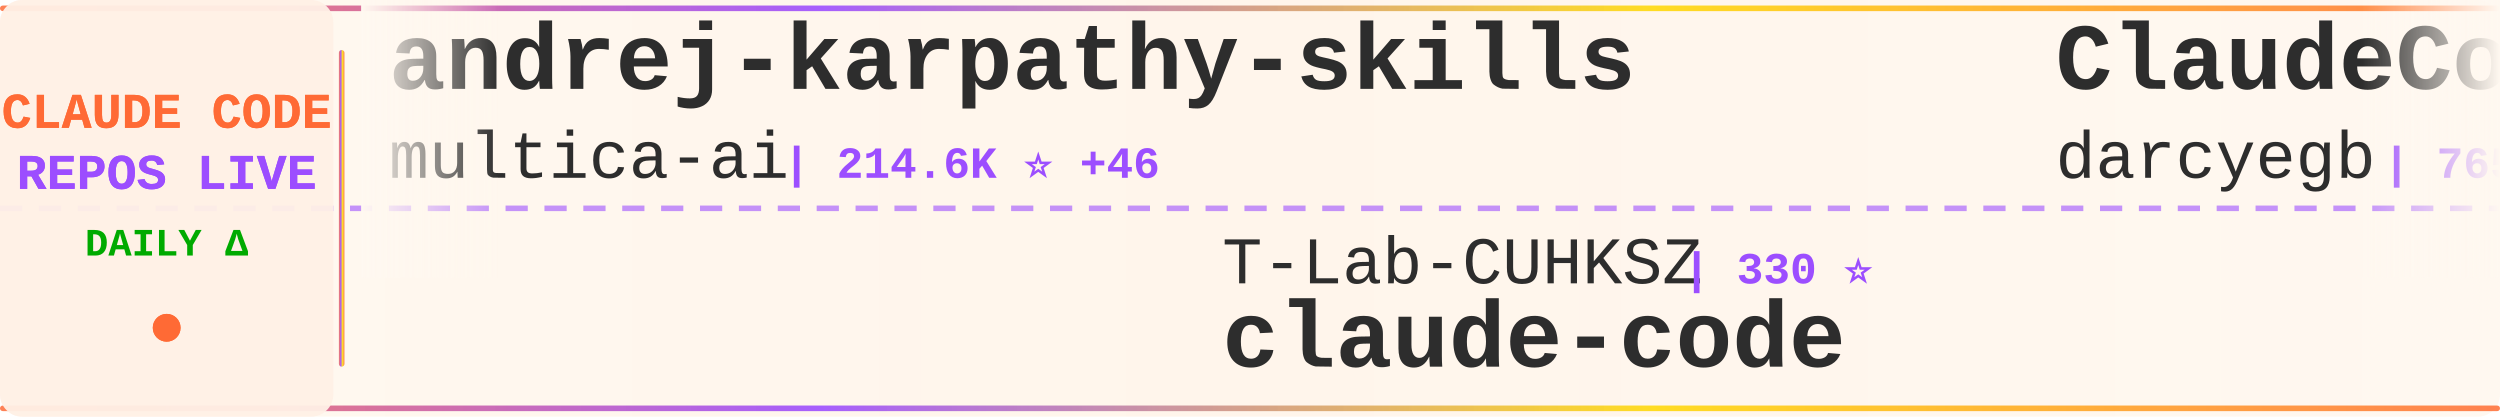
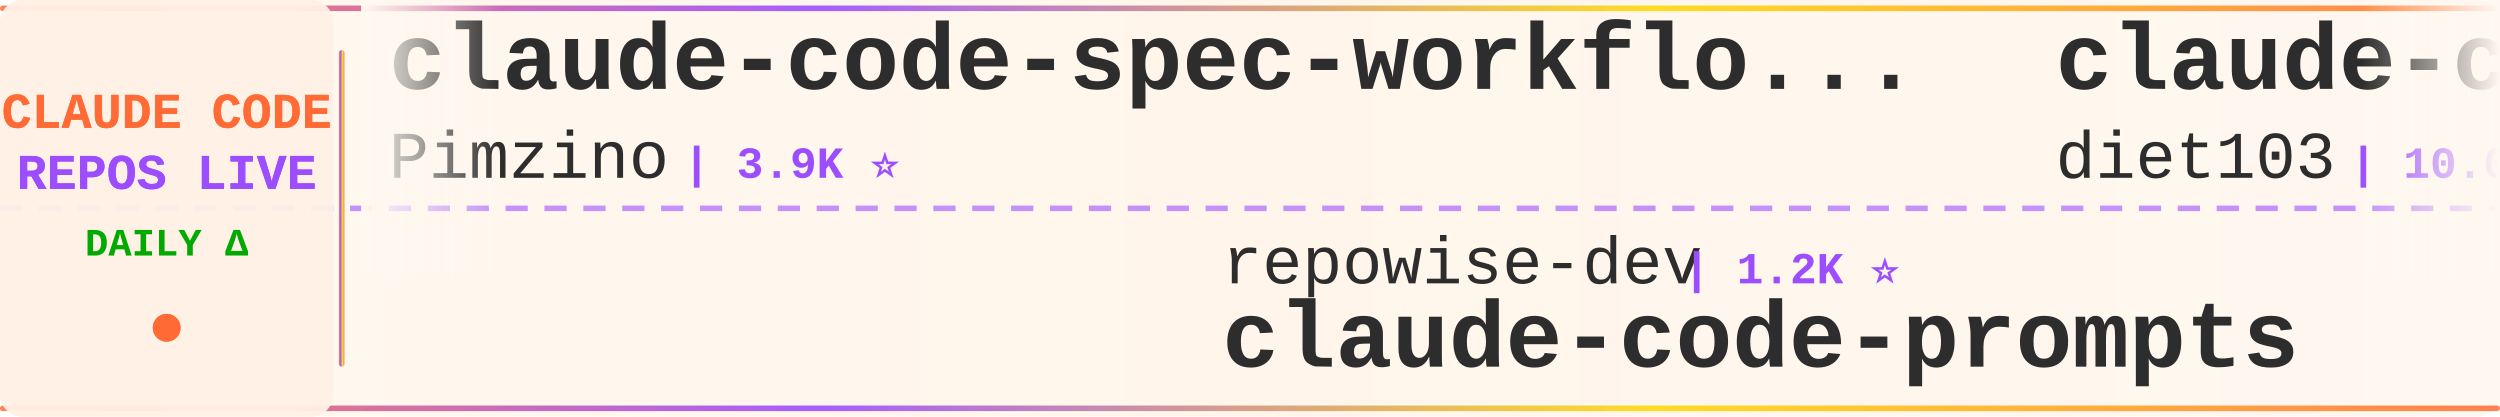
<svg xmlns="http://www.w3.org/2000/svg" width="900" height="150">
  <defs>
    <linearGradient id="tickerBg" x1="0%" y1="0%" x2="100%" y2="0%">
      <stop offset="0%" style="stop-color:#fff8f0;stop-opacity:0.98" />
      <stop offset="50%" style="stop-color:#fff5eb;stop-opacity:1" />
      <stop offset="100%" style="stop-color:#fff8f0;stop-opacity:0.98" />
    </linearGradient>
    <linearGradient id="borderGrad" x1="0%" y1="0%" x2="100%" y2="0%">
      <stop offset="0%" style="stop-color:#FF6B35;stop-opacity:0.85">
        <animate attributeName="stop-opacity" values="0.85;1;0.85" dur="2s" repeatCount="indefinite" />
      </stop>
      <stop offset="33%" style="stop-color:#9C4EFF;stop-opacity:0.9">
        <animate attributeName="stop-opacity" values="0.9;1;0.9" dur="2.2s" repeatCount="indefinite" />
      </stop>
      <stop offset="66%" style="stop-color:#FFD700;stop-opacity:0.85">
        <animate attributeName="stop-opacity" values="0.85;1;0.85" dur="1.8s" repeatCount="indefinite" />
      </stop>
      <stop offset="100%" style="stop-color:#FF6B35;stop-opacity:0.85">
        <animate attributeName="stop-opacity" values="0.85;1;0.85" dur="2s" repeatCount="indefinite" />
      </stop>
    </linearGradient>
    <filter id="textGlow">
      <feGaussianBlur stdDeviation="0.15" result="coloredBlur" />
      <feMerge>
        <feMergeNode in="coloredBlur" />
        <feMergeNode in="SourceGraphic" />
      </feMerge>
    </filter>
    <filter id="metricGlow">
      <feGaussianBlur stdDeviation="0.2" result="coloredBlur" />
      <feMerge>
        <feMergeNode in="coloredBlur" />
        <feMergeNode in="SourceGraphic" />
      </feMerge>
    </filter>
    <linearGradient id="leftFade" x1="0%" y1="0%" x2="100%" y2="0%">
      <stop offset="0%" style="stop-color:#fff8f0;stop-opacity:1" />
      <stop offset="100%" style="stop-color:#fff8f0;stop-opacity:0" />
    </linearGradient>
    <linearGradient id="rightFade" x1="0%" y1="0%" x2="100%" y2="0%">
      <stop offset="0%" style="stop-color:#fff8f0;stop-opacity:0" />
      <stop offset="100%" style="stop-color:#fff8f0;stop-opacity:1" />
    </linearGradient>
  </defs>
  <rect width="900" height="150" fill="url(#tickerBg)" rx="8" />
  <rect x="0" y="2" width="900" height="2" fill="url(#borderGrad)" rx="1" />
  <rect x="0" y="146" width="900" height="2" fill="url(#borderGrad)" rx="1" />
  <line x1="0" y1="75" x2="900" y2="75" stroke="#9C4EFF" stroke-width="2" stroke-dasharray="8 6" opacity="0.6" />
  <rect x="0" y="0" width="120" height="150" fill="#fff0e6" opacity="0.95" rx="8" />
  <text x="60" y="46" font-family="'Courier New', monospace" font-size="18" font-weight="bold" fill="#FF6B35" text-anchor="middle" filter="url(#textGlow)">
    CLAUDE CODE
  </text>
  <text x="60" y="68" font-family="'Courier New', monospace" font-size="18" font-weight="bold" fill="#9C4EFF" text-anchor="middle" filter="url(#textGlow)">
    REPOS LIVE
  </text>
  <text x="60" y="92" font-family="'Courier New', monospace" font-size="14" font-weight="bold" fill="#00aa00" text-anchor="middle">
    DAILY Δ
  </text>
  <circle cx="60" cy="118" r="5" fill="#FF6B35" filter="url(#metricGlow)">
    <animate attributeName="r" values="4;6;4" dur="1.5s" repeatCount="indefinite" />
    <animate attributeName="opacity" values="0.6;1;0.6" dur="1.5s" repeatCount="indefinite" />
  </circle>
  <rect x="122" y="18" width="2" height="114" fill="url(#borderGrad)" rx="1" />
  <clipPath id="tickerClip">
    <rect x="130" y="0" width="770" height="150" />
  </clipPath>
  <g clip-path="url(#tickerClip)">
    <g id="tickerItems">
      <animateTransform attributeName="transform" attributeType="XML" type="translate" from="0 0" to="-3000 0" dur="54s" repeatCount="indefinite" />
      <g transform="translate(0, 0)">
-         <text x="140" y="32" font-family="'Courier New', monospace" font-size="34" font-weight="bold" fill="#2d2d2d">andrej-karpathy-skills</text>
-         <text x="140" y="64" font-family="'Courier New', monospace" font-size="24" font-weight="normal" fill="#2d2d2d" opacity="1.0">multica-ai</text>
-         <text x="282" y="64" font-family="'Courier New', monospace" font-size="16" font-weight="bold" fill="#9C4EFF"> | 214.6K ⭐ +46</text>
+         <text x="140" y="32" font-family="'Courier New', monospace" font-size="34" font-weight="bold" fill="#2d2d2d">claude-code-spec-workflo...</text>
+         <text x="140" y="64" font-family="'Courier New', monospace" font-size="24" font-weight="normal" fill="#2d2d2d" opacity="1.0">Pimzino</text>
+         <text x="246" y="64" font-family="'Courier New', monospace" font-size="16" font-weight="bold" fill="#9C4EFF"> | 3.9K ⭐</text>
      </g>
      <g transform="translate(300, 0)">
-         <text x="140" y="102" font-family="'Courier New', monospace" font-size="24" font-weight="normal" fill="#2d2d2d" opacity="1.0">T-Lab-CUHKSZ</text>
-         <text x="306" y="102" font-family="'Courier New', monospace" font-size="16" font-weight="bold" fill="#9C4EFF"> | 330 ⭐</text>
+         <text x="140" y="102" font-family="'Courier New', monospace" font-size="24" font-weight="normal" fill="#2d2d2d" opacity="1.0">repowise-dev</text>
+         <text x="306" y="102" font-family="'Courier New', monospace" font-size="16" font-weight="bold" fill="#9C4EFF"> | 1.2K ⭐</text>
+         <text x="140" y="132" font-family="'Courier New', monospace" font-size="34" font-weight="bold" fill="#2d2d2d">claude-code-prompts</text>
+       </g>
+       <g transform="translate(600, 0)">
+         <text x="140" y="32" font-family="'Courier New', monospace" font-size="34" font-weight="bold" fill="#2d2d2d">claude-code-infrastructu...</text>
+         <text x="140" y="64" font-family="'Courier New', monospace" font-size="24" font-weight="normal" fill="#2d2d2d" opacity="1.0">diet103</text>
+         <text x="246" y="64" font-family="'Courier New', monospace" font-size="16" font-weight="bold" fill="#9C4EFF"> | 10.0K ⭐</text>
+       </g>
+       <g transform="translate(900, 0)">
+         <text x="140" y="102" font-family="'Courier New', monospace" font-size="24" font-weight="normal" fill="#2d2d2d" opacity="1.0">mehmoodosman</text>
+         <text x="306" y="102" font-family="'Courier New', monospace" font-size="16" font-weight="bold" fill="#9C4EFF"> | 173 ⭐</text>
        <text x="140" y="132" font-family="'Courier New', monospace" font-size="34" font-weight="bold" fill="#2d2d2d">claude-code</text>
      </g>
-       <g transform="translate(600, 0)">
-         <text x="140" y="32" font-family="'Courier New', monospace" font-size="34" font-weight="bold" fill="#2d2d2d">ClaudeCodeAgents</text>
-         <text x="140" y="64" font-family="'Courier New', monospace" font-size="24" font-weight="normal" fill="#2d2d2d" opacity="1.0">darcyegb</text>
-         <text x="258" y="64" font-family="'Courier New', monospace" font-size="16" font-weight="bold" fill="#9C4EFF"> | 765 ⭐</text>
-       </g>
-       <g transform="translate(900, 0)">
-         <text x="140" y="102" font-family="'Courier New', monospace" font-size="24" font-weight="normal" fill="#2d2d2d" opacity="1.0">zstmfhy</text>
-         <text x="246" y="102" font-family="'Courier New', monospace" font-size="16" font-weight="bold" fill="#9C4EFF"> | 189 ⭐</text>
-         <text x="140" y="132" font-family="'Courier New', monospace" font-size="34" font-weight="bold" fill="#2d2d2d">Claude-code</text>
-       </g>
      <g transform="translate(1200, 0)">
-         <text x="140" y="32" font-family="'Courier New', monospace" font-size="34" font-weight="bold" fill="#2d2d2d">awesome-claude-code</text>
-         <text x="140" y="64" font-family="'Courier New', monospace" font-size="24" font-weight="normal" fill="#2d2d2d" opacity="1.0">jqueryscript</text>
-         <text x="306" y="64" font-family="'Courier New', monospace" font-size="16" font-weight="bold" fill="#9C4EFF"> | 518 ⭐</text>
+         <text x="140" y="32" font-family="'Courier New', monospace" font-size="34" font-weight="bold" fill="#2d2d2d">claude-code-ultimate-gui...</text>
+         <text x="140" y="64" font-family="'Courier New', monospace" font-size="24" font-weight="normal" fill="#2d2d2d" opacity="1.0">FlorianBruniaux</text>
+         <text x="342" y="64" font-family="'Courier New', monospace" font-size="16" font-weight="bold" fill="#9C4EFF"> | 6.0K ⭐ -2</text>
      </g>
      <g transform="translate(1500, 0)">
-         <text x="140" y="102" font-family="'Courier New', monospace" font-size="24" font-weight="normal" fill="#2d2d2d" opacity="1.0">FlorianBruniaux</text>
-         <text x="342" y="102" font-family="'Courier New', monospace" font-size="16" font-weight="bold" fill="#9C4EFF"> | 6.0K ⭐ +2</text>
-         <text x="140" y="132" font-family="'Courier New', monospace" font-size="34" font-weight="bold" fill="#2d2d2d">claude-code-ultimate-gui...</text>
+         <text x="140" y="102" font-family="'Courier New', monospace" font-size="24" font-weight="normal" fill="#2d2d2d" opacity="1.0">Windy3f3f3f3f</text>
+         <text x="318" y="102" font-family="'Courier New', monospace" font-size="16" font-weight="bold" fill="#9C4EFF"> | 3.7K ⭐ +2</text>
+         <text x="140" y="132" font-family="'Courier New', monospace" font-size="34" font-weight="bold" fill="#2d2d2d">how-claude-code-works</text>
      </g>
      <g transform="translate(1800, 0)">
-         <text x="140" y="32" font-family="'Courier New', monospace" font-size="34" font-weight="bold" fill="#2d2d2d">claude-code-system-promp...</text>
-         <text x="140" y="64" font-family="'Courier New', monospace" font-size="24" font-weight="normal" fill="#2d2d2d" opacity="1.0">Piebald-AI</text>
-         <text x="282" y="64" font-family="'Courier New', monospace" font-size="16" font-weight="bold" fill="#9C4EFF"> | 12.7K ⭐ +1</text>
+         <text x="140" y="32" font-family="'Courier New', monospace" font-size="34" font-weight="bold" fill="#2d2d2d">claude-code-analysis</text>
+         <text x="140" y="64" font-family="'Courier New', monospace" font-size="24" font-weight="normal" fill="#2d2d2d" opacity="1.0">liuup</text>
+         <text x="222" y="64" font-family="'Courier New', monospace" font-size="16" font-weight="bold" fill="#9C4EFF"> | 3.9K ⭐ +1</text>
      </g>
      <g transform="translate(2100, 0)">
-         <text x="140" y="102" font-family="'Courier New', monospace" font-size="24" font-weight="normal" fill="#2d2d2d" opacity="1.0">ochamber</text>
-         <text x="258" y="102" font-family="'Courier New', monospace" font-size="16" font-weight="bold" fill="#9C4EFF"> | 4 ⭐</text>
-         <text x="140" y="132" font-family="'Courier New', monospace" font-size="34" font-weight="bold" fill="#2d2d2d">claude-code</text>
+         <text x="140" y="102" font-family="'Courier New', monospace" font-size="24" font-weight="normal" fill="#2d2d2d" opacity="1.0">anthropics</text>
+         <text x="282" y="102" font-family="'Courier New', monospace" font-size="16" font-weight="bold" fill="#9C4EFF"> | 6.3K ⭐ +1</text>
+         <text x="140" y="132" font-family="'Courier New', monospace" font-size="34" font-weight="bold" fill="#2d2d2d">claude-code-security-rev...</text>
      </g>
      <g transform="translate(2400, 0)">
-         <text x="140" y="32" font-family="'Courier New', monospace" font-size="34" font-weight="bold" fill="#2d2d2d">claude-code-local</text>
-         <text x="140" y="64" font-family="'Courier New', monospace" font-size="24" font-weight="normal" fill="#2d2d2d" opacity="1.0">nicedreamzapp</text>
-         <text x="318" y="64" font-family="'Courier New', monospace" font-size="16" font-weight="bold" fill="#9C4EFF"> | 3.3K ⭐ +2</text>
+         <text x="140" y="32" font-family="'Courier New', monospace" font-size="34" font-weight="bold" fill="#2d2d2d">sc-claude-code-files</text>
+         <text x="140" y="64" font-family="'Courier New', monospace" font-size="24" font-weight="normal" fill="#2d2d2d" opacity="1.0">https-deeplearning-ai</text>
+         <text x="414" y="64" font-family="'Courier New', monospace" font-size="16" font-weight="bold" fill="#9C4EFF"> | 550 ⭐</text>
      </g>
      <g transform="translate(2700, 0)">
-         <text x="140" y="102" font-family="'Courier New', monospace" font-size="24" font-weight="normal" fill="#2d2d2d" opacity="1.0">ChrisWiles</text>
-         <text x="282" y="102" font-family="'Courier New', monospace" font-size="16" font-weight="bold" fill="#9C4EFF"> | 6.1K ⭐</text>
-         <text x="140" y="132" font-family="'Courier New', monospace" font-size="34" font-weight="bold" fill="#2d2d2d">claude-code-showcase</text>
+         <text x="140" y="102" font-family="'Courier New', monospace" font-size="24" font-weight="normal" fill="#2d2d2d" opacity="1.0">zebbern</text>
+         <text x="246" y="102" font-family="'Courier New', monospace" font-size="16" font-weight="bold" fill="#9C4EFF"> | 4.6K ⭐</text>
+         <text x="140" y="132" font-family="'Courier New', monospace" font-size="34" font-weight="bold" fill="#2d2d2d">claude-code-guide</text>
      </g>
      <g transform="translate(3000, 0)">
-         <text x="140" y="32" font-family="'Courier New', monospace" font-size="34" font-weight="bold" fill="#2d2d2d">andrej-karpathy-skills</text>
-         <text x="140" y="64" font-family="'Courier New', monospace" font-size="24" font-weight="normal" fill="#2d2d2d" opacity="1.0">multica-ai</text>
-         <text x="282" y="64" font-family="'Courier New', monospace" font-size="16" font-weight="bold" fill="#9C4EFF"> | 214.6K ⭐ +46</text>
+         <text x="140" y="32" font-family="'Courier New', monospace" font-size="34" font-weight="bold" fill="#2d2d2d">claude-code-spec-workflo...</text>
+         <text x="140" y="64" font-family="'Courier New', monospace" font-size="24" font-weight="normal" fill="#2d2d2d" opacity="1.0">Pimzino</text>
+         <text x="246" y="64" font-family="'Courier New', monospace" font-size="16" font-weight="bold" fill="#9C4EFF"> | 3.9K ⭐</text>
      </g>
      <g transform="translate(3300, 0)">
-         <text x="140" y="102" font-family="'Courier New', monospace" font-size="24" font-weight="normal" fill="#2d2d2d" opacity="1.0">T-Lab-CUHKSZ</text>
-         <text x="306" y="102" font-family="'Courier New', monospace" font-size="16" font-weight="bold" fill="#9C4EFF"> | 330 ⭐</text>
-         <text x="140" y="132" font-family="'Courier New', monospace" font-size="34" font-weight="bold" fill="#2d2d2d">claude-code</text>
+         <text x="140" y="102" font-family="'Courier New', monospace" font-size="24" font-weight="normal" fill="#2d2d2d" opacity="1.0">repowise-dev</text>
+         <text x="306" y="102" font-family="'Courier New', monospace" font-size="16" font-weight="bold" fill="#9C4EFF"> | 1.2K ⭐</text>
+         <text x="140" y="132" font-family="'Courier New', monospace" font-size="34" font-weight="bold" fill="#2d2d2d">claude-code-prompts</text>
      </g>
      <g transform="translate(3600, 0)">
-         <text x="140" y="32" font-family="'Courier New', monospace" font-size="34" font-weight="bold" fill="#2d2d2d">ClaudeCodeAgents</text>
-         <text x="140" y="64" font-family="'Courier New', monospace" font-size="24" font-weight="normal" fill="#2d2d2d" opacity="1.0">darcyegb</text>
-         <text x="258" y="64" font-family="'Courier New', monospace" font-size="16" font-weight="bold" fill="#9C4EFF"> | 765 ⭐</text>
+         <text x="140" y="32" font-family="'Courier New', monospace" font-size="34" font-weight="bold" fill="#2d2d2d">claude-code-infrastructu...</text>
+         <text x="140" y="64" font-family="'Courier New', monospace" font-size="24" font-weight="normal" fill="#2d2d2d" opacity="1.0">diet103</text>
+         <text x="246" y="64" font-family="'Courier New', monospace" font-size="16" font-weight="bold" fill="#9C4EFF"> | 10.0K ⭐</text>
      </g>
      <g transform="translate(3900, 0)">
-         <text x="140" y="102" font-family="'Courier New', monospace" font-size="24" font-weight="normal" fill="#2d2d2d" opacity="1.0">zstmfhy</text>
-         <text x="246" y="102" font-family="'Courier New', monospace" font-size="16" font-weight="bold" fill="#9C4EFF"> | 189 ⭐</text>
-         <text x="140" y="132" font-family="'Courier New', monospace" font-size="34" font-weight="bold" fill="#2d2d2d">Claude-code</text>
+         <text x="140" y="102" font-family="'Courier New', monospace" font-size="24" font-weight="normal" fill="#2d2d2d" opacity="1.0">mehmoodosman</text>
+         <text x="306" y="102" font-family="'Courier New', monospace" font-size="16" font-weight="bold" fill="#9C4EFF"> | 173 ⭐</text>
+         <text x="140" y="132" font-family="'Courier New', monospace" font-size="34" font-weight="bold" fill="#2d2d2d">claude-code</text>
      </g>
    </g>
  </g>
  <rect x="130" y="0" width="50" height="100" fill="url(#leftFade)" />
  <rect x="850" y="0" width="50" height="100" fill="url(#rightFade)" />
</svg>
